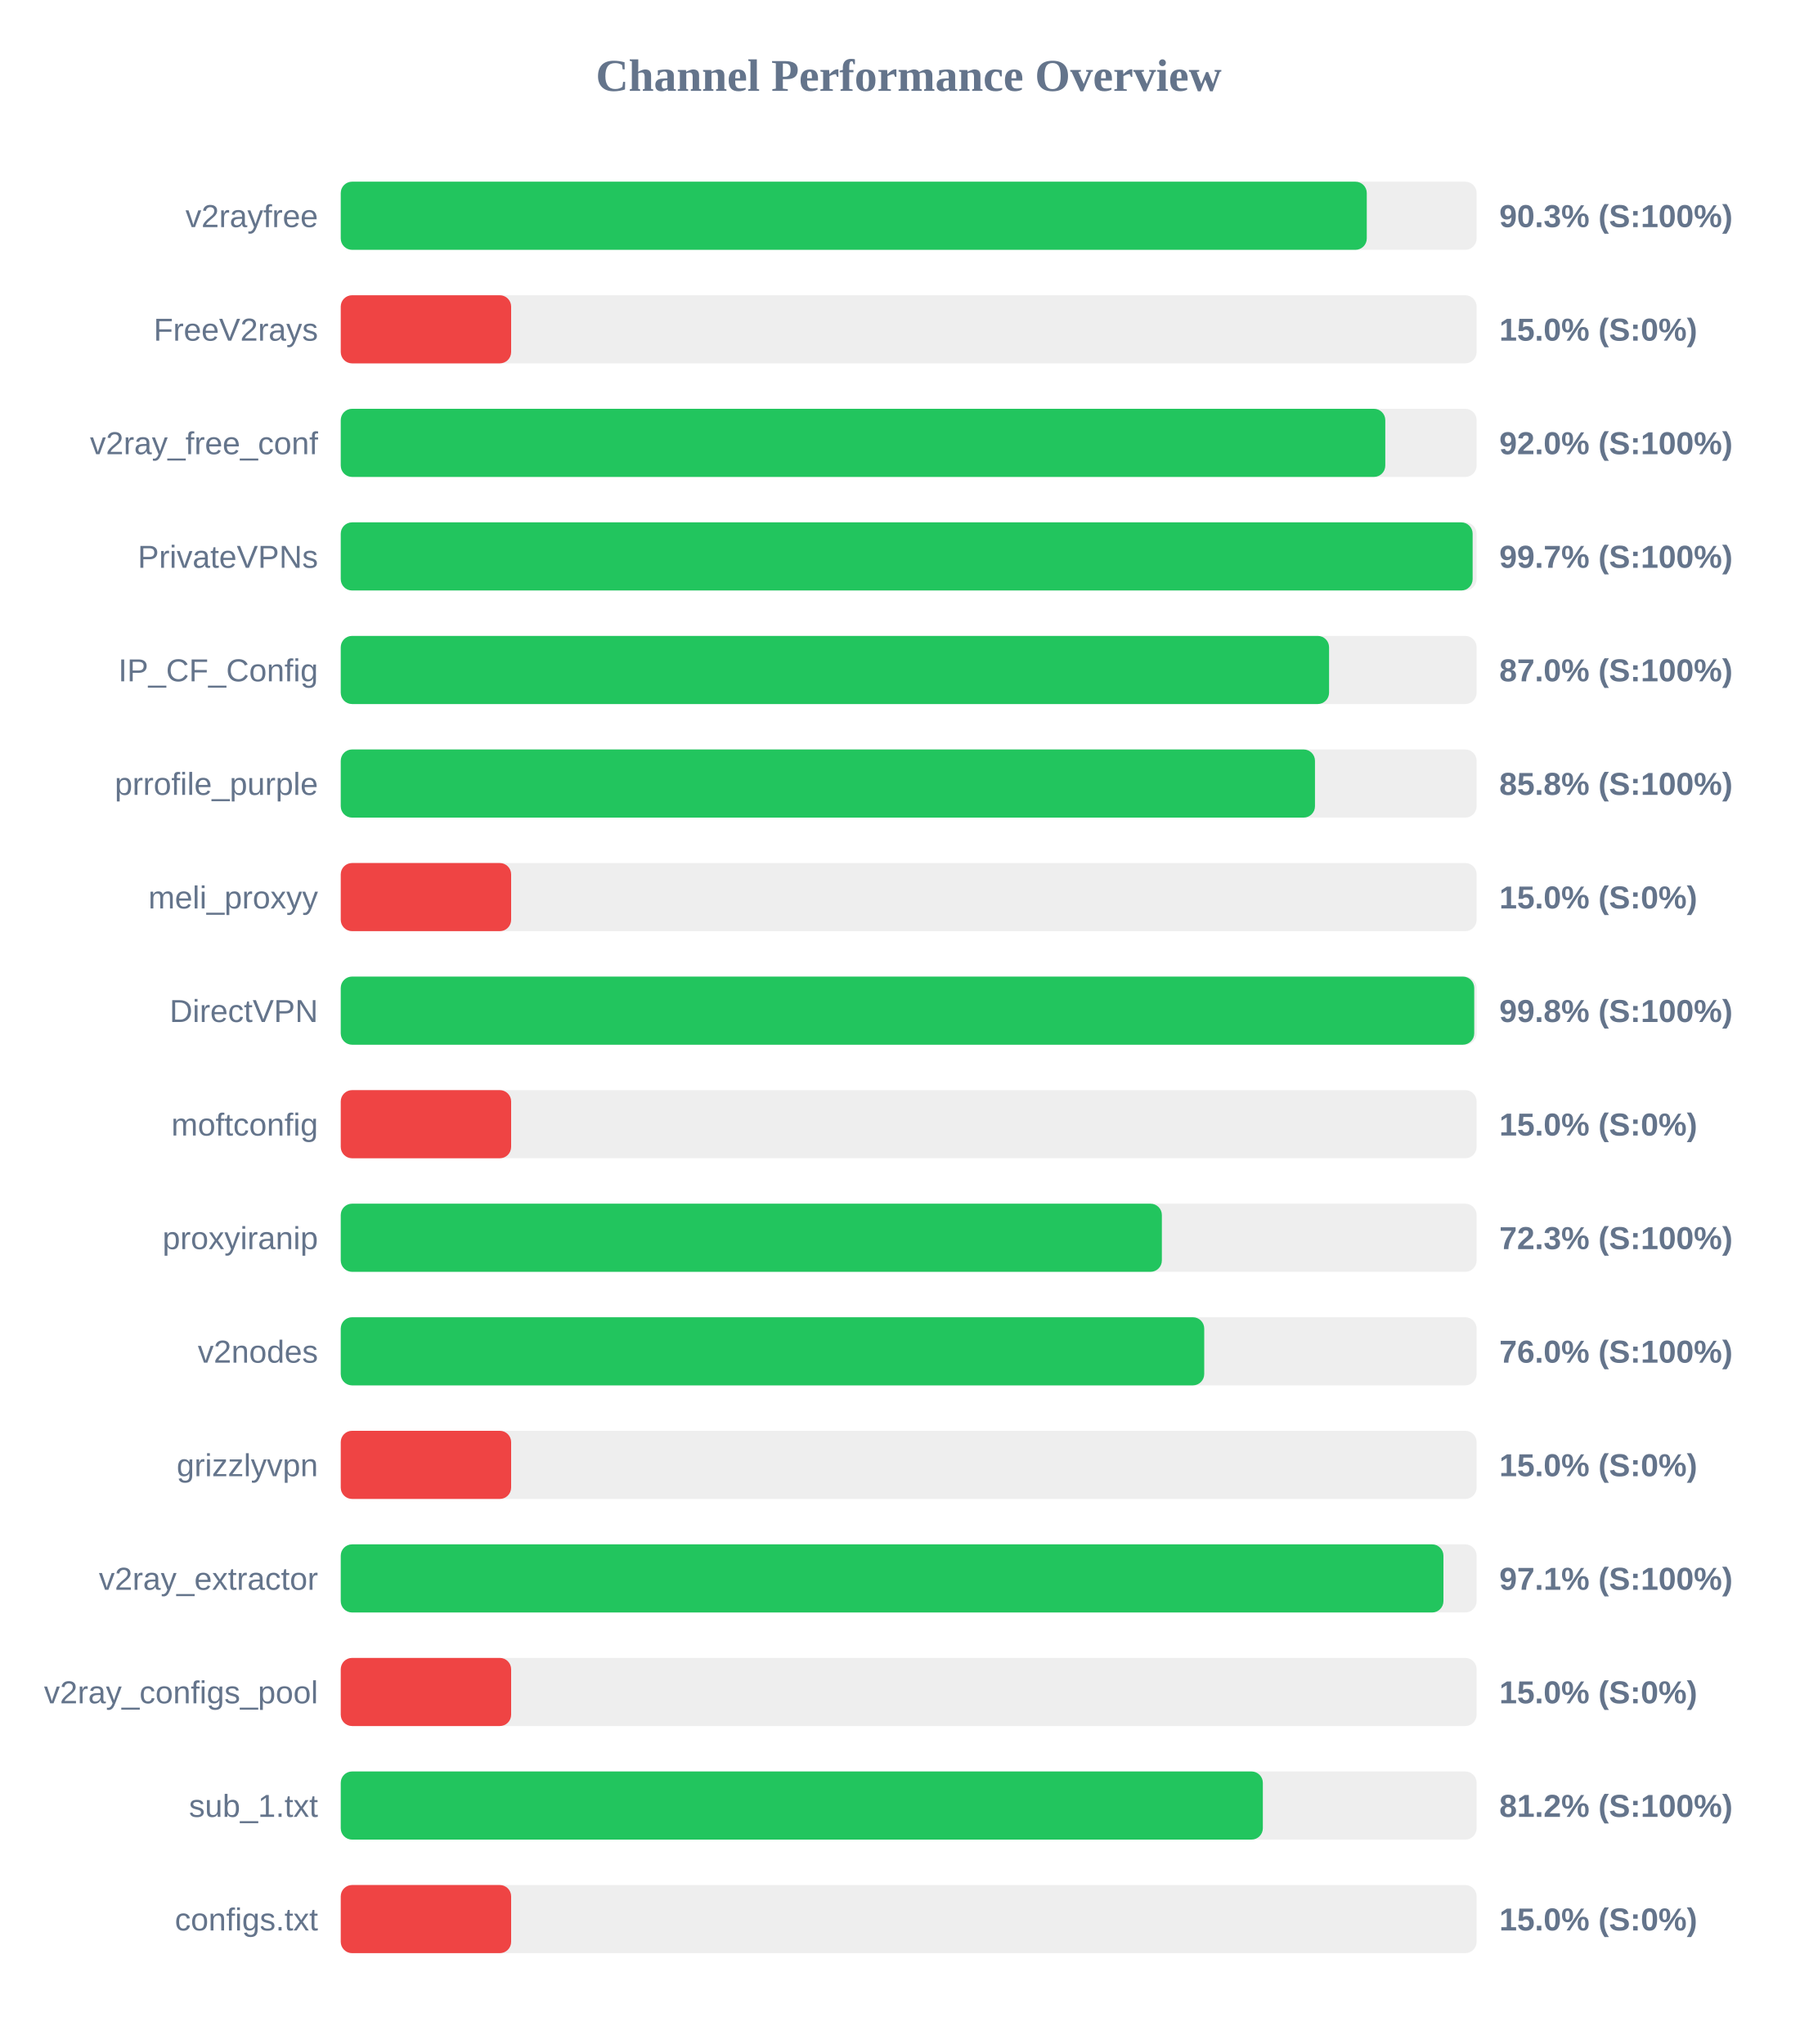
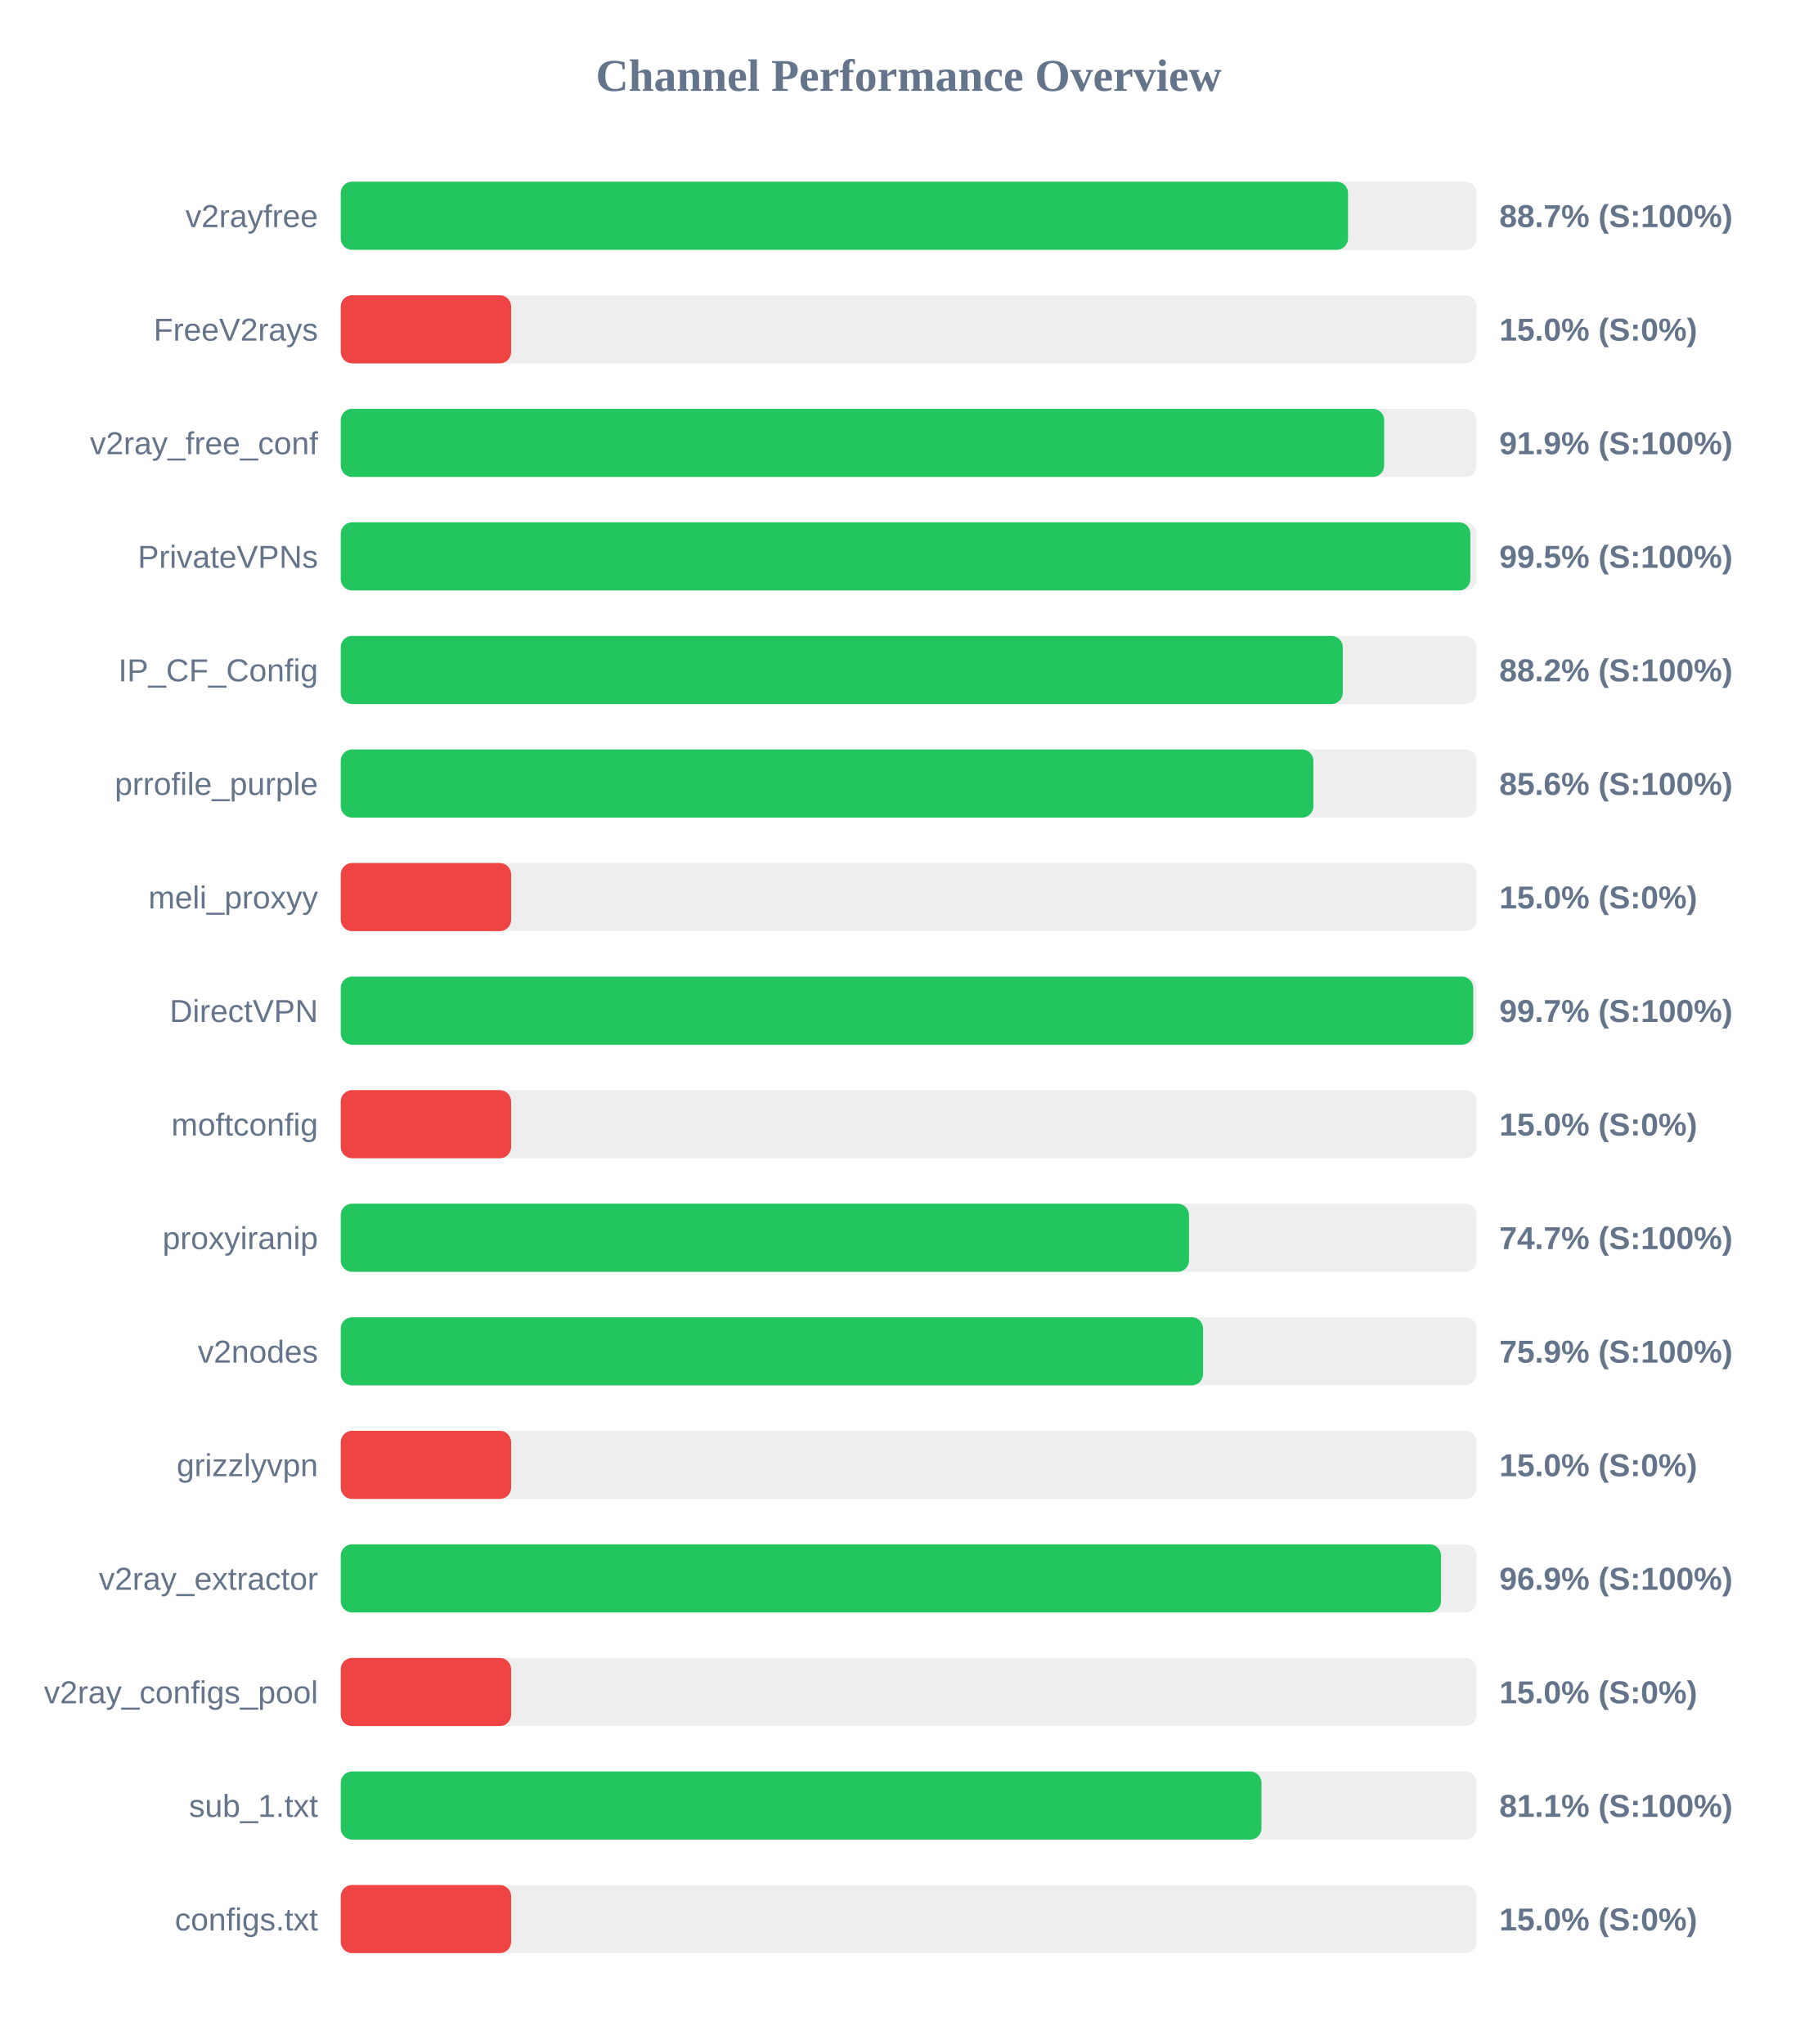
<svg xmlns="http://www.w3.org/2000/svg" width="800" height="900" version="1.1">
  <style>
        .row { font: 14px Arial; fill: #64748b; }
        .score { font: bold 14px Arial; fill: #64748b; }
    </style>
  <text x="400" y="40" text-anchor="middle" font-size="20px" font-weight="bold" fill="#64748b">Channel Performance Overview</text>
  <rect x="150" y="80" width="500" height="30" fill="#eee" rx="5" />
-   <rect x="150" y="80" width="451.65" height="30" fill="#22c55e" rx="5" />
+   <rect x="150" y="80" width="443.4" height="30" fill="#22c55e" rx="5" />
  <text x="140" y="100" text-anchor="end" class="row">v2rayfree</text>
-   <text x="660" y="100" text-anchor="start" class="score">90.3% (S:100%)</text>
+   <text x="660" y="100" text-anchor="start" class="score">88.7% (S:100%)</text>
  <rect x="150" y="130" width="500" height="30" fill="#eee" rx="5" />
  <rect x="150" y="130" width="75.0" height="30" fill="#ef4444" rx="5" />
  <text x="140" y="150" text-anchor="end" class="row">FreeV2rays</text>
  <text x="660" y="150" text-anchor="start" class="score">15.0% (S:0%)</text>
  <rect x="150" y="180" width="500" height="30" fill="#eee" rx="5" />
-   <rect x="150" y="180" width="459.8" height="30" fill="#22c55e" rx="5" />
+   <rect x="150" y="180" width="459.3" height="30" fill="#22c55e" rx="5" />
  <text x="140" y="200" text-anchor="end" class="row">v2ray_free_conf</text>
-   <text x="660" y="200" text-anchor="start" class="score">92.0% (S:100%)</text>
+   <text x="660" y="200" text-anchor="start" class="score">91.9% (S:100%)</text>
  <rect x="150" y="230" width="500" height="30" fill="#eee" rx="5" />
-   <rect x="150" y="230" width="498.25" height="30" fill="#22c55e" rx="5" />
+   <rect x="150" y="230" width="497.25" height="30" fill="#22c55e" rx="5" />
  <text x="140" y="250" text-anchor="end" class="row">PrivateVPNs</text>
-   <text x="660" y="250" text-anchor="start" class="score">99.7% (S:100%)</text>
+   <text x="660" y="250" text-anchor="start" class="score">99.5% (S:100%)</text>
  <rect x="150" y="280" width="500" height="30" fill="#eee" rx="5" />
-   <rect x="150" y="280" width="435.05" height="30" fill="#22c55e" rx="5" />
+   <rect x="150" y="280" width="441.1" height="30" fill="#22c55e" rx="5" />
  <text x="140" y="300" text-anchor="end" class="row">IP_CF_Config</text>
-   <text x="660" y="300" text-anchor="start" class="score">87.0% (S:100%)</text>
+   <text x="660" y="300" text-anchor="start" class="score">88.2% (S:100%)</text>
  <rect x="150" y="330" width="500" height="30" fill="#eee" rx="5" />
-   <rect x="150" y="330" width="428.85" height="30" fill="#22c55e" rx="5" />
+   <rect x="150" y="330" width="428.15" height="30" fill="#22c55e" rx="5" />
  <text x="140" y="350" text-anchor="end" class="row">prrofile_purple</text>
-   <text x="660" y="350" text-anchor="start" class="score">85.8% (S:100%)</text>
+   <text x="660" y="350" text-anchor="start" class="score">85.6% (S:100%)</text>
  <rect x="150" y="380" width="500" height="30" fill="#eee" rx="5" />
  <rect x="150" y="380" width="75.0" height="30" fill="#ef4444" rx="5" />
  <text x="140" y="400" text-anchor="end" class="row">meli_proxyy</text>
  <text x="660" y="400" text-anchor="start" class="score">15.0% (S:0%)</text>
  <rect x="150" y="430" width="500" height="30" fill="#eee" rx="5" />
-   <rect x="150" y="430" width="498.95" height="30" fill="#22c55e" rx="5" />
+   <rect x="150" y="430" width="498.5" height="30" fill="#22c55e" rx="5" />
  <text x="140" y="450" text-anchor="end" class="row">DirectVPN</text>
-   <text x="660" y="450" text-anchor="start" class="score">99.8% (S:100%)</text>
+   <text x="660" y="450" text-anchor="start" class="score">99.7% (S:100%)</text>
  <rect x="150" y="480" width="500" height="30" fill="#eee" rx="5" />
  <rect x="150" y="480" width="75.0" height="30" fill="#ef4444" rx="5" />
  <text x="140" y="500" text-anchor="end" class="row">moftconfig</text>
  <text x="660" y="500" text-anchor="start" class="score">15.0% (S:0%)</text>
  <rect x="150" y="530" width="500" height="30" fill="#eee" rx="5" />
-   <rect x="150" y="530" width="361.45" height="30" fill="#22c55e" rx="5" />
+   <rect x="150" y="530" width="373.4" height="30" fill="#22c55e" rx="5" />
  <text x="140" y="550" text-anchor="end" class="row">proxyiranip</text>
-   <text x="660" y="550" text-anchor="start" class="score">72.3% (S:100%)</text>
+   <text x="660" y="550" text-anchor="start" class="score">74.7% (S:100%)</text>
  <rect x="150" y="580" width="500" height="30" fill="#eee" rx="5" />
-   <rect x="150" y="580" width="380.1" height="30" fill="#22c55e" rx="5" />
+   <rect x="150" y="580" width="379.6" height="30" fill="#22c55e" rx="5" />
  <text x="140" y="600" text-anchor="end" class="row">v2nodes</text>
-   <text x="660" y="600" text-anchor="start" class="score">76.0% (S:100%)</text>
+   <text x="660" y="600" text-anchor="start" class="score">75.9% (S:100%)</text>
  <rect x="150" y="630" width="500" height="30" fill="#eee" rx="5" />
  <rect x="150" y="630" width="75.0" height="30" fill="#ef4444" rx="5" />
  <text x="140" y="650" text-anchor="end" class="row">grizzlyvpn</text>
  <text x="660" y="650" text-anchor="start" class="score">15.0% (S:0%)</text>
  <rect x="150" y="680" width="500" height="30" fill="#eee" rx="5" />
-   <rect x="150" y="680" width="485.4" height="30" fill="#22c55e" rx="5" />
+   <rect x="150" y="680" width="484.35" height="30" fill="#22c55e" rx="5" />
  <text x="140" y="700" text-anchor="end" class="row">v2ray_extractor</text>
-   <text x="660" y="700" text-anchor="start" class="score">97.1% (S:100%)</text>
+   <text x="660" y="700" text-anchor="start" class="score">96.9% (S:100%)</text>
  <rect x="150" y="730" width="500" height="30" fill="#eee" rx="5" />
  <rect x="150" y="730" width="75.0" height="30" fill="#ef4444" rx="5" />
  <text x="140" y="750" text-anchor="end" class="row">v2ray_configs_pool</text>
  <text x="660" y="750" text-anchor="start" class="score">15.0% (S:0%)</text>
  <rect x="150" y="780" width="500" height="30" fill="#eee" rx="5" />
-   <rect x="150" y="780" width="405.9" height="30" fill="#22c55e" rx="5" />
+   <rect x="150" y="780" width="405.3" height="30" fill="#22c55e" rx="5" />
  <text x="140" y="800" text-anchor="end" class="row">sub_1.txt</text>
-   <text x="660" y="800" text-anchor="start" class="score">81.2% (S:100%)</text>
+   <text x="660" y="800" text-anchor="start" class="score">81.1% (S:100%)</text>
  <rect x="150" y="830" width="500" height="30" fill="#eee" rx="5" />
  <rect x="150" y="830" width="75.0" height="30" fill="#ef4444" rx="5" />
  <text x="140" y="850" text-anchor="end" class="row">configs.txt</text>
  <text x="660" y="850" text-anchor="start" class="score">15.0% (S:0%)</text>
</svg>
